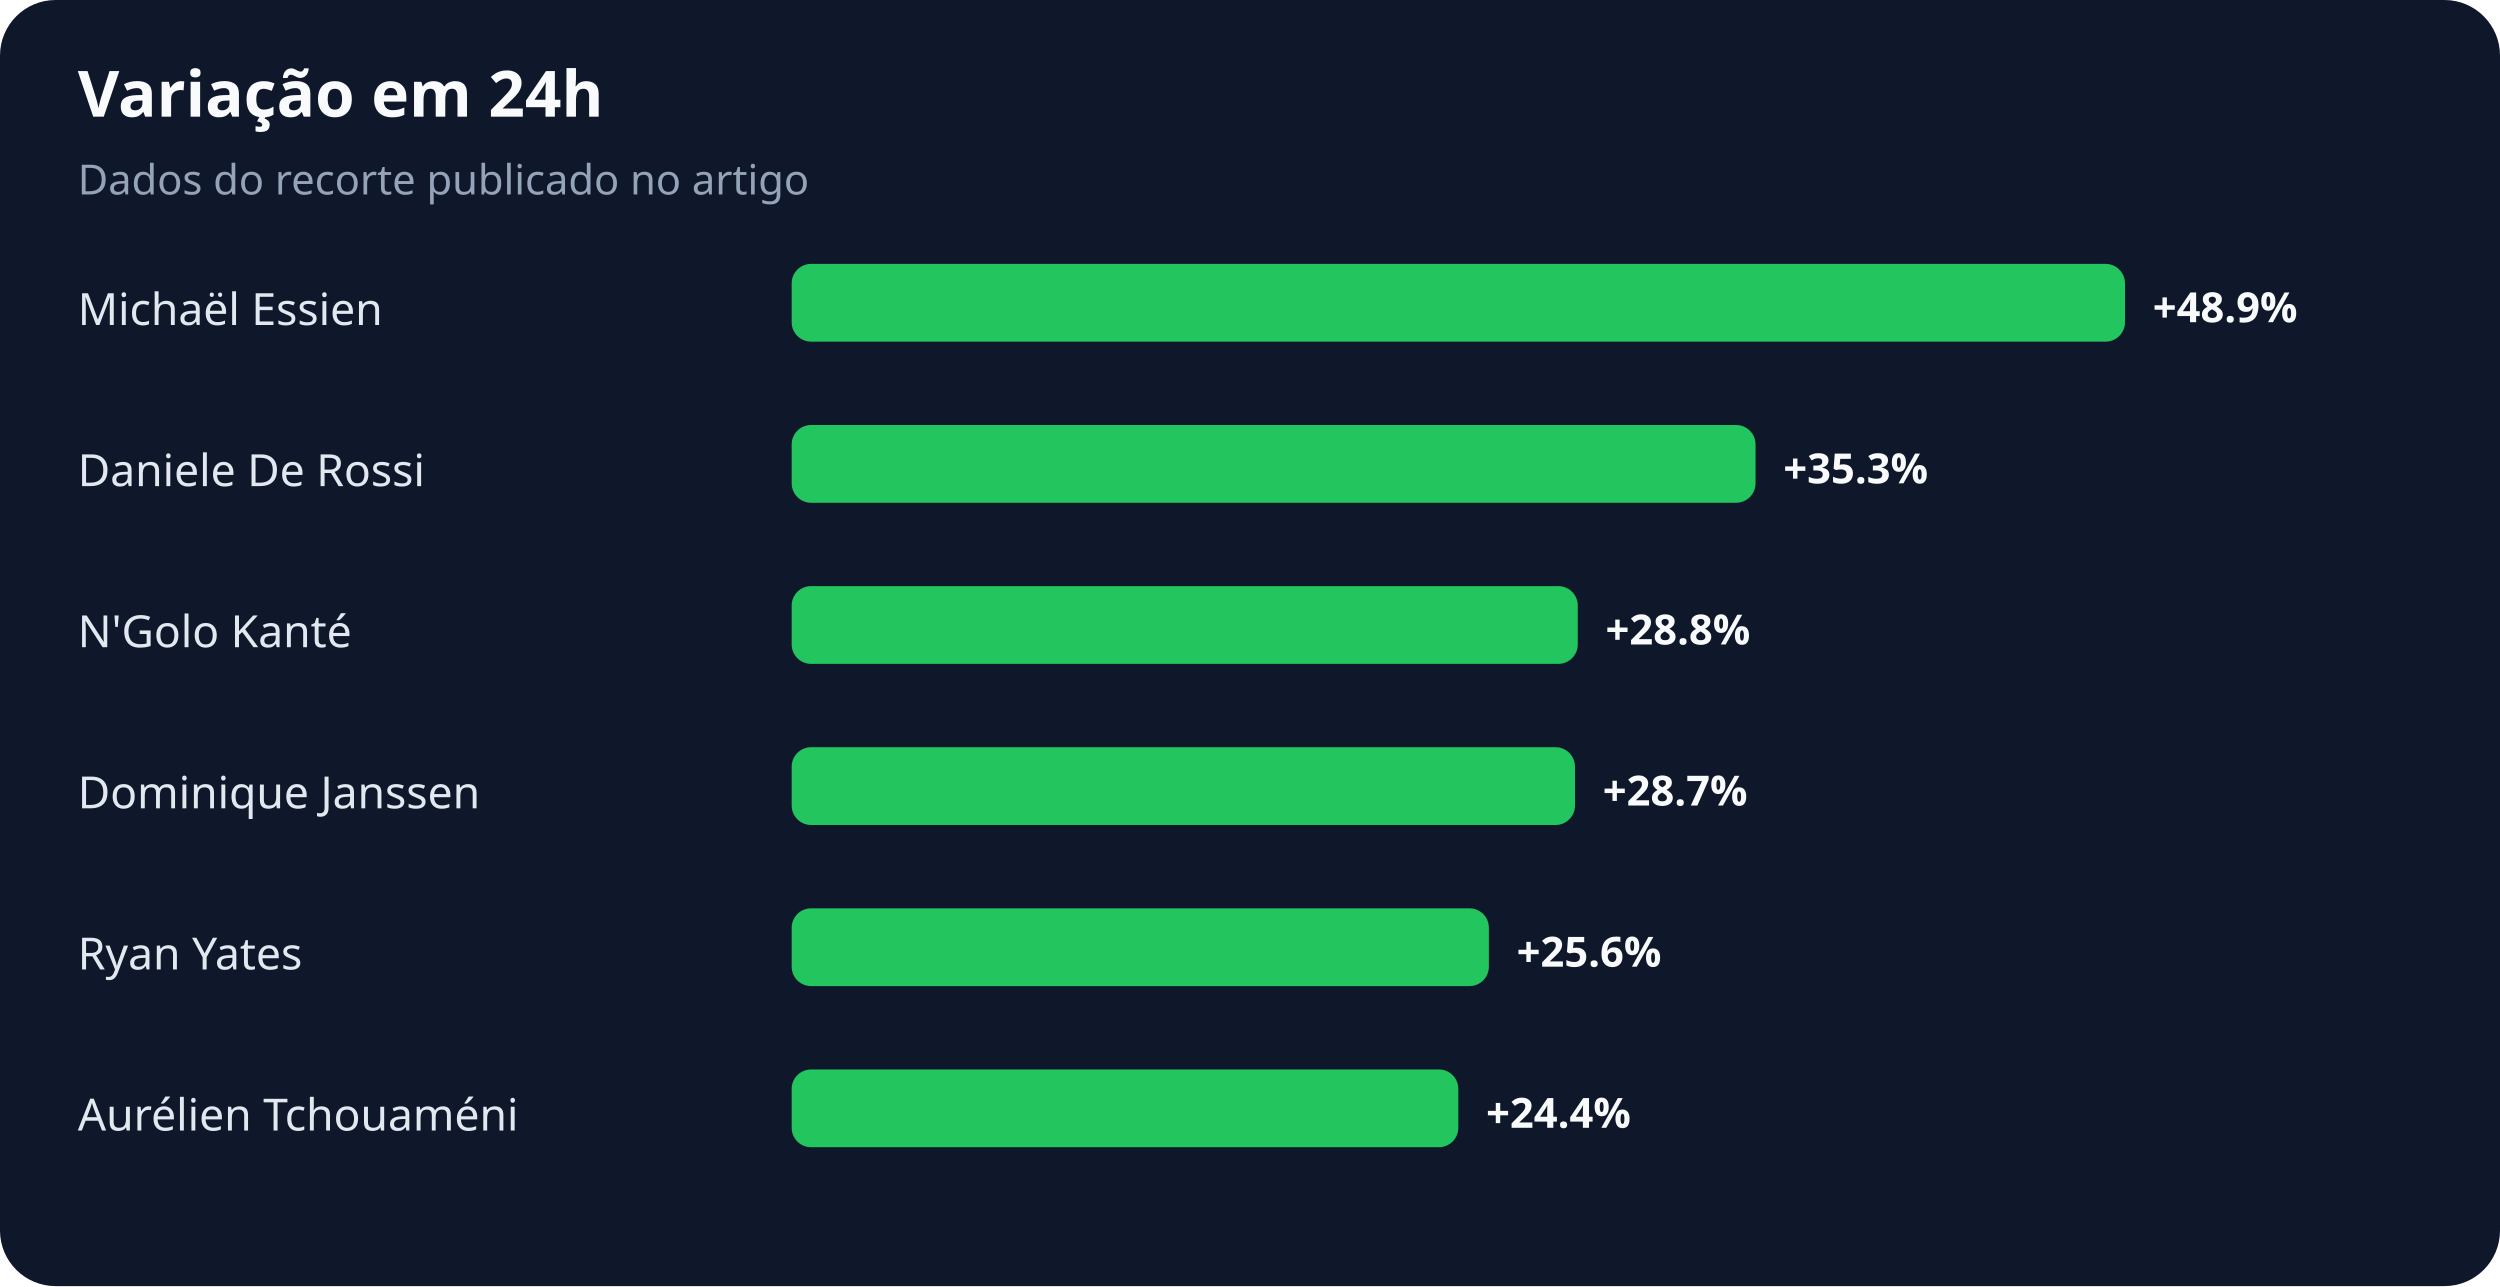
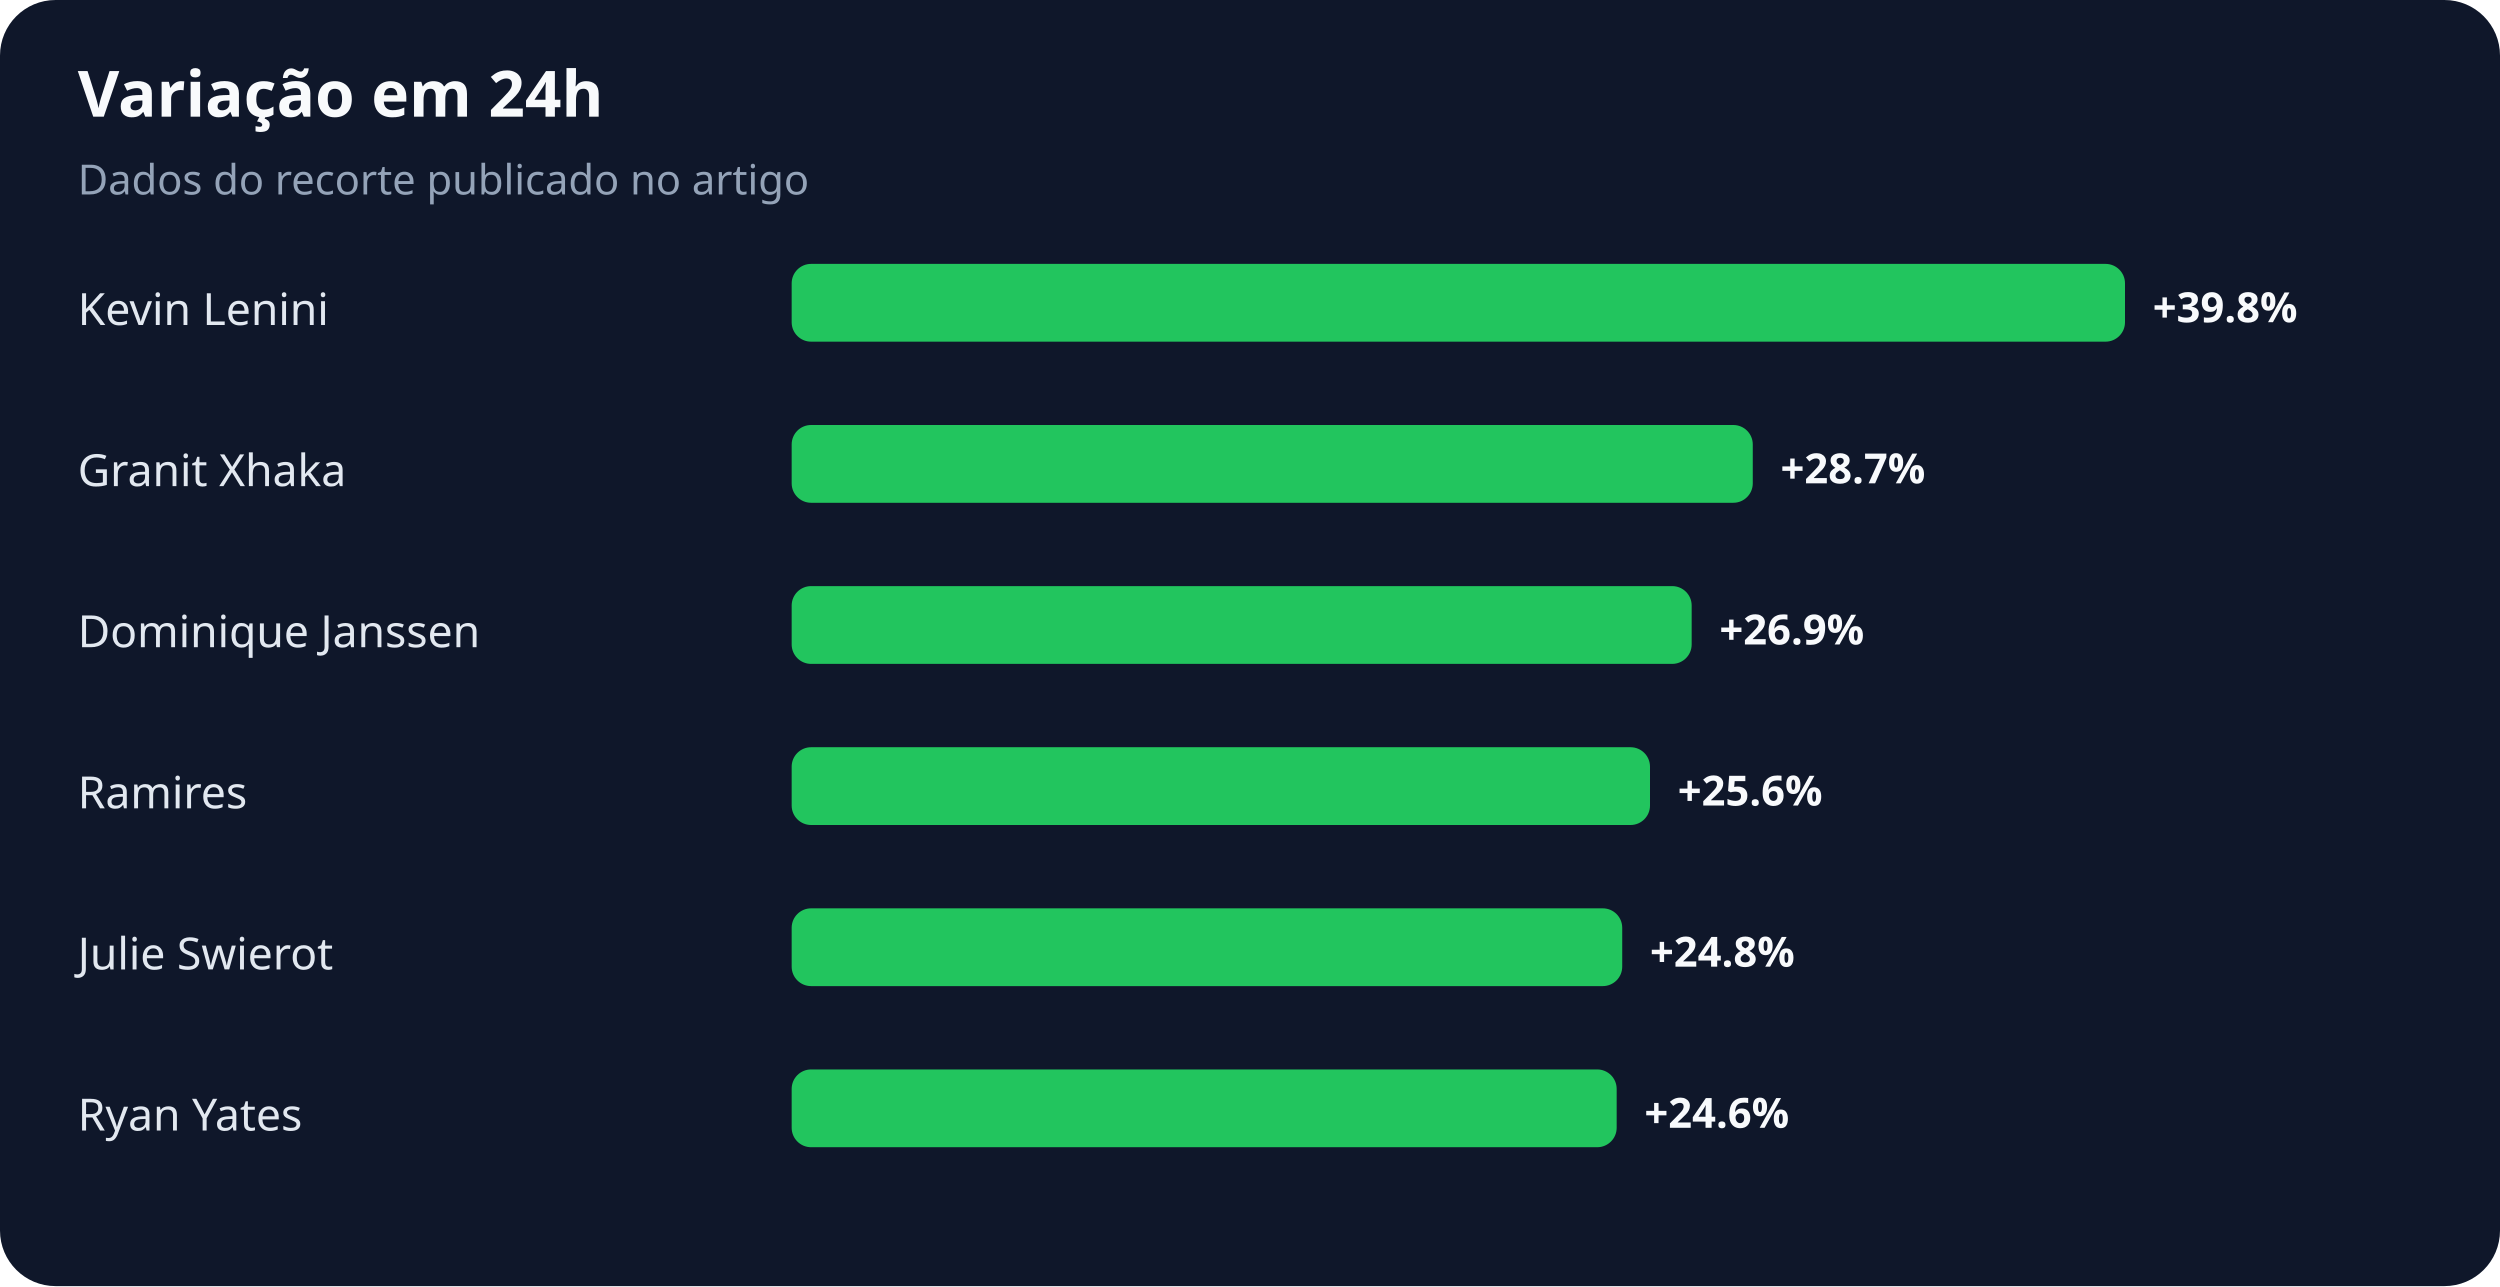
<svg xmlns="http://www.w3.org/2000/svg" width="900" height="463" viewBox="0 0 900 463" role="img" aria-labelledby="title desc">
  <rect width="100%" height="100%" rx="20" fill="#0f172a" />
  <text x="28" y="42" fill="#f8fafc" font-family="system-ui,sans-serif" font-size="23" font-weight="700">Variação em 24h</text>
  <text x="28" y="70" fill="#94a3b8" font-family="system-ui,sans-serif" font-size="15">Dados do recorte publicado no artigo</text>
-   <text x="28" y="117" fill="#e2e8f0" font-family="system-ui,sans-serif" font-size="16">Michaël Essien</text>
+   <text x="28" y="117" fill="#e2e8f0" font-family="system-ui,sans-serif" font-size="16">Kevin Lenini</text>
  <rect x="285" y="95" width="480" height="28" rx="7" fill="#22c55e" />
-   <text x="775" y="116" fill="#f8fafc" font-family="system-ui,sans-serif" font-size="15" font-weight="700">+48.9%</text>
-   <text x="28" y="175" fill="#e2e8f0" font-family="system-ui,sans-serif" font-size="16">Daniele De Rossi</text>
-   <rect x="285" y="153" width="347" height="28" rx="7" fill="#22c55e" />
-   <text x="642" y="174" fill="#f8fafc" font-family="system-ui,sans-serif" font-size="15" font-weight="700">+35.3%</text>
-   <text x="28" y="233" fill="#e2e8f0" font-family="system-ui,sans-serif" font-size="16">N'Golo Kanté</text>
-   <rect x="285" y="211" width="283" height="28" rx="7" fill="#22c55e" />
-   <text x="578" y="232" fill="#f8fafc" font-family="system-ui,sans-serif" font-size="15" font-weight="700">+28.8%</text>
-   <text x="28" y="291" fill="#e2e8f0" font-family="system-ui,sans-serif" font-size="16">Dominique Janssen</text>
-   <rect x="285" y="269" width="282" height="28" rx="7" fill="#22c55e" />
-   <text x="577" y="290" fill="#f8fafc" font-family="system-ui,sans-serif" font-size="15" font-weight="700">+28.7%</text>
-   <text x="28" y="349" fill="#e2e8f0" font-family="system-ui,sans-serif" font-size="16">Ryan Yates</text>
-   <rect x="285" y="327" width="251" height="28" rx="7" fill="#22c55e" />
-   <text x="546" y="348" fill="#f8fafc" font-family="system-ui,sans-serif" font-size="15" font-weight="700">+25.6%</text>
-   <text x="28" y="407" fill="#e2e8f0" font-family="system-ui,sans-serif" font-size="16">Aurélien Tchouaméni</text>
-   <rect x="285" y="385" width="240" height="28" rx="7" fill="#22c55e" />
-   <text x="535" y="406" fill="#f8fafc" font-family="system-ui,sans-serif" font-size="15" font-weight="700">+24.4%</text>
+   <text x="775" y="116" fill="#f8fafc" font-family="system-ui,sans-serif" font-size="15" font-weight="700">+39.8%</text>
+   <text x="28" y="175" fill="#e2e8f0" font-family="system-ui,sans-serif" font-size="16">Granit Xhaka</text>
+   <rect x="285" y="153" width="346" height="28" rx="7" fill="#22c55e" />
+   <text x="641" y="174" fill="#f8fafc" font-family="system-ui,sans-serif" font-size="15" font-weight="700">+28.7%</text>
+   <text x="28" y="233" fill="#e2e8f0" font-family="system-ui,sans-serif" font-size="16">Dominique Janssen</text>
+   <rect x="285" y="211" width="324" height="28" rx="7" fill="#22c55e" />
+   <text x="619" y="232" fill="#f8fafc" font-family="system-ui,sans-serif" font-size="15" font-weight="700">+26.9%</text>
+   <text x="28" y="291" fill="#e2e8f0" font-family="system-ui,sans-serif" font-size="16">Ramires</text>
+   <rect x="285" y="269" width="309" height="28" rx="7" fill="#22c55e" />
+   <text x="604" y="290" fill="#f8fafc" font-family="system-ui,sans-serif" font-size="15" font-weight="700">+25.6%</text>
+   <text x="28" y="349" fill="#e2e8f0" font-family="system-ui,sans-serif" font-size="16">Julie Swierot</text>
+   <rect x="285" y="327" width="299" height="28" rx="7" fill="#22c55e" />
+   <text x="594" y="348" fill="#f8fafc" font-family="system-ui,sans-serif" font-size="15" font-weight="700">+24.8%</text>
+   <text x="28" y="407" fill="#e2e8f0" font-family="system-ui,sans-serif" font-size="16">Ryan Yates</text>
+   <rect x="285" y="385" width="297" height="28" rx="7" fill="#22c55e" />
+   <text x="592" y="406" fill="#f8fafc" font-family="system-ui,sans-serif" font-size="15" font-weight="700">+24.6%</text>
</svg>
